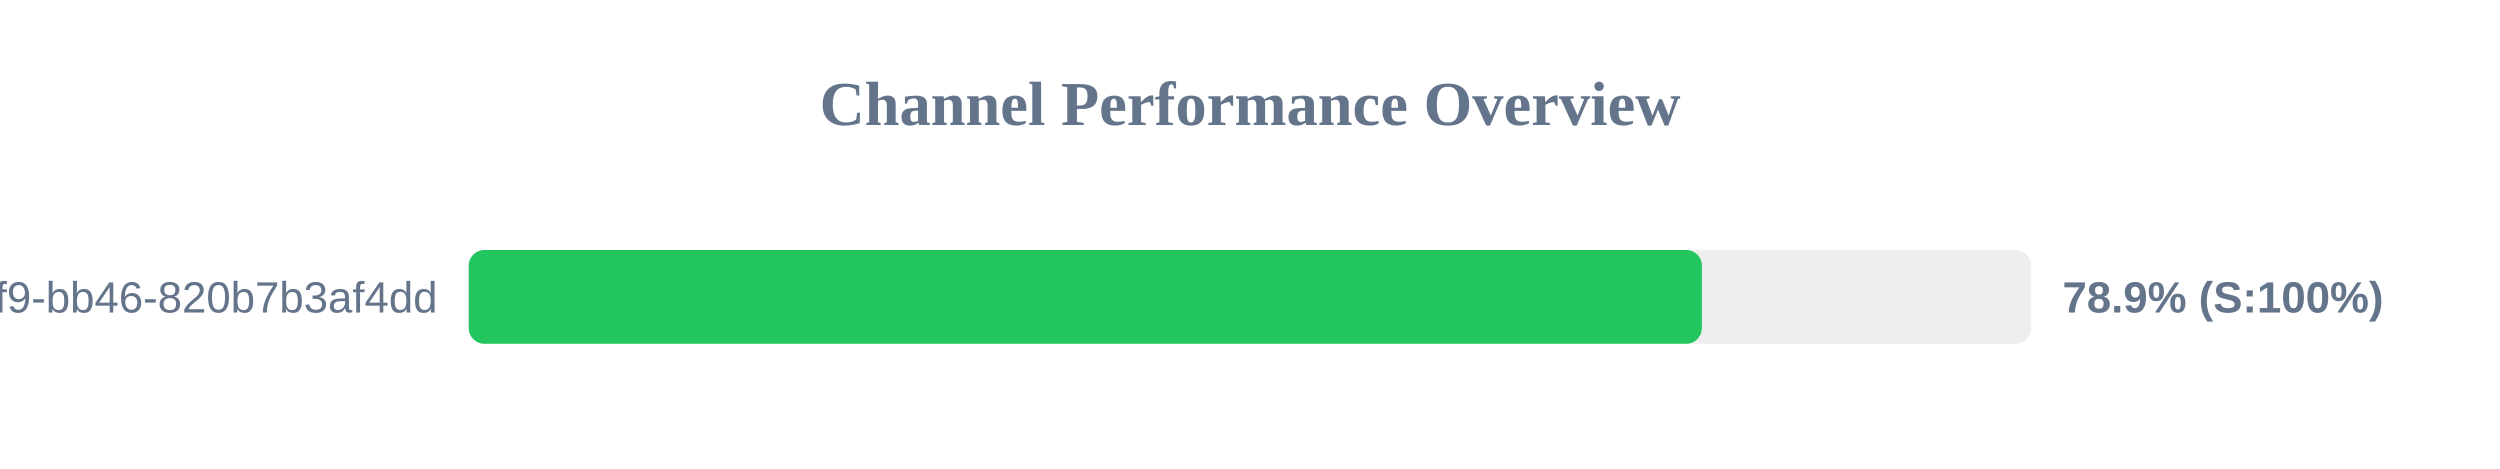
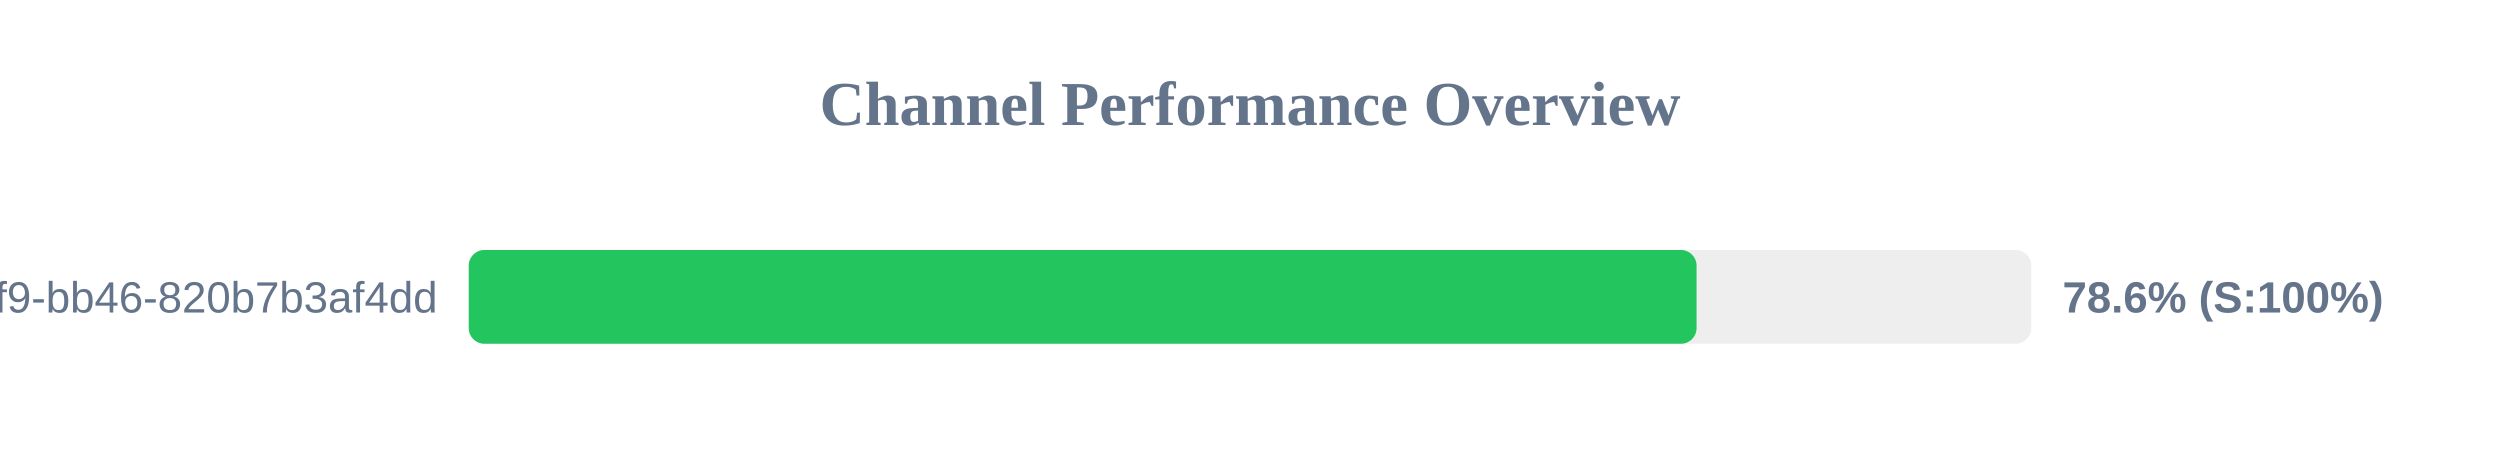
<svg xmlns="http://www.w3.org/2000/svg" width="800" height="150" version="1.1">
  <style>
        .row { font: 14px Arial; fill: #64748b; }
        .score { font: bold 14px Arial; fill: #64748b; }
    </style>
  <text x="400" y="40" text-anchor="middle" font-size="20px" font-weight="bold" fill="#64748b">Channel Performance Overview</text>
  <rect x="150" y="80" width="500" height="30" fill="#eee" rx="5" />
-   <rect x="150" y="80" width="394.6" height="30" fill="#22c55e" rx="5" />
+   <rect x="150" y="80" width="392.9" height="30" fill="#22c55e" rx="5" />
  <text x="140" y="100" text-anchor="end" class="row">?uuid=80b2ac81-ba69-41f9-bb46-820b7b3af4dd</text>
-   <text x="660" y="100" text-anchor="start" class="score">78.9% (S:100%)</text>
+   <text x="660" y="100" text-anchor="start" class="score">78.6% (S:100%)</text>
</svg>
